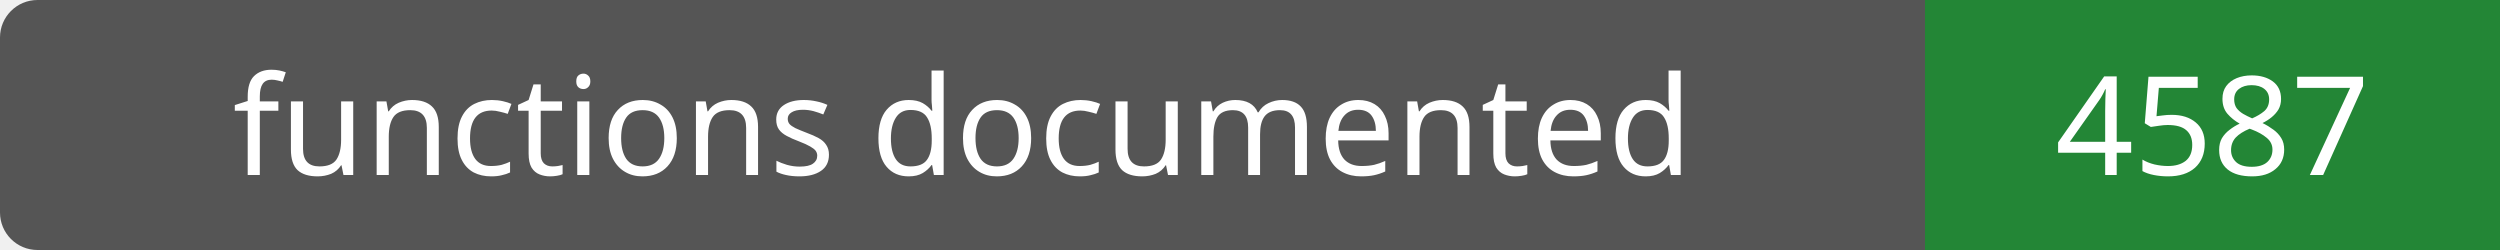
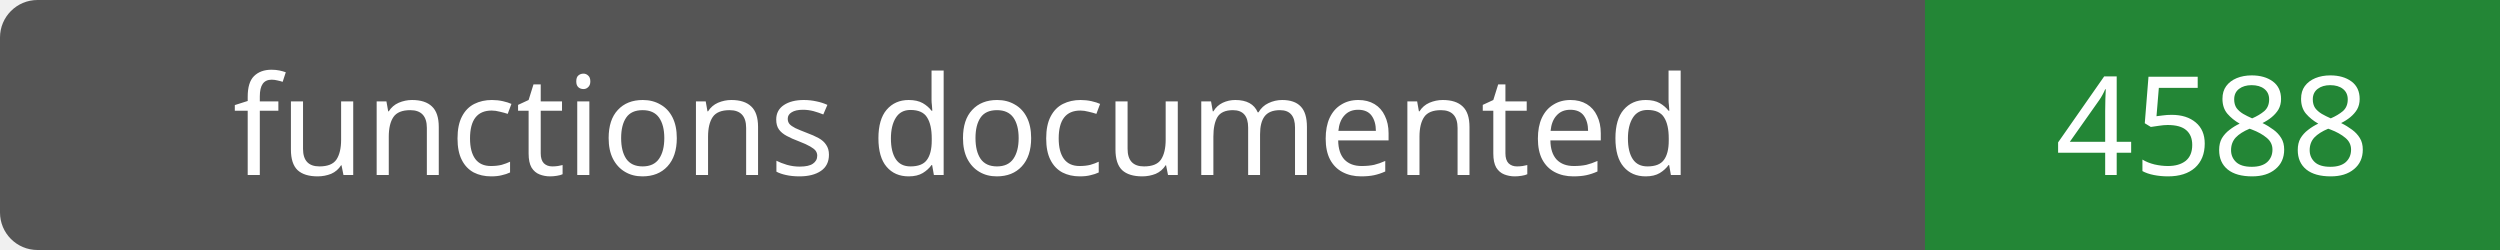
- <svg xmlns="http://www.w3.org/2000/svg" width="200" height="20" role="img" aria-label="functions documented: 4587">
+ <svg xmlns="http://www.w3.org/2000/svg" width="200" height="20" role="img" aria-label="functions documented: 4588">
  <rect width="200" height="20" rx="3" fill="#555" />
  <path fill="#238636" d="M154 0h46v20H154z" />
  <g fill="#fff" text-anchor="middle" font-family="Verdana,sans-serif" font-size="11">
    <text x="77.0" y="14">functions documented</text>
-     <text x="177.0" y="14">4587</text>
+     <text x="177.0" y="14">4588</text>
  </g>
</svg>
